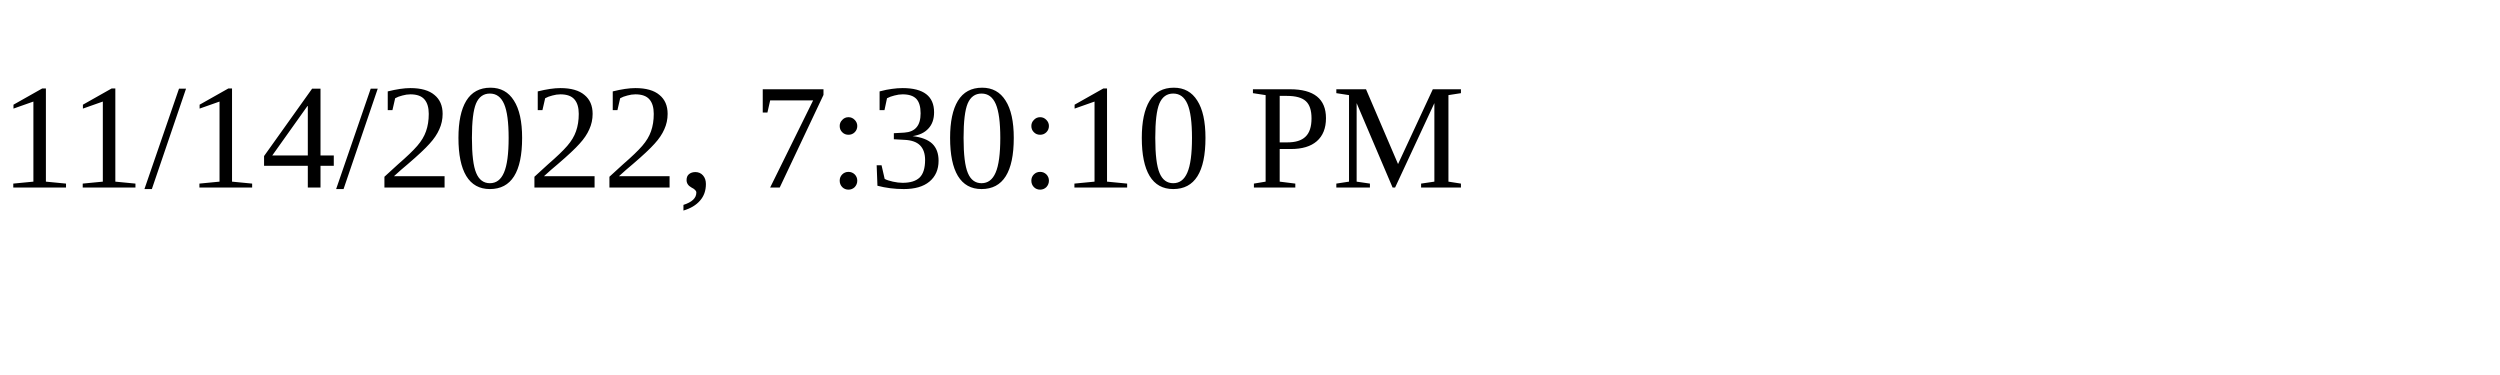
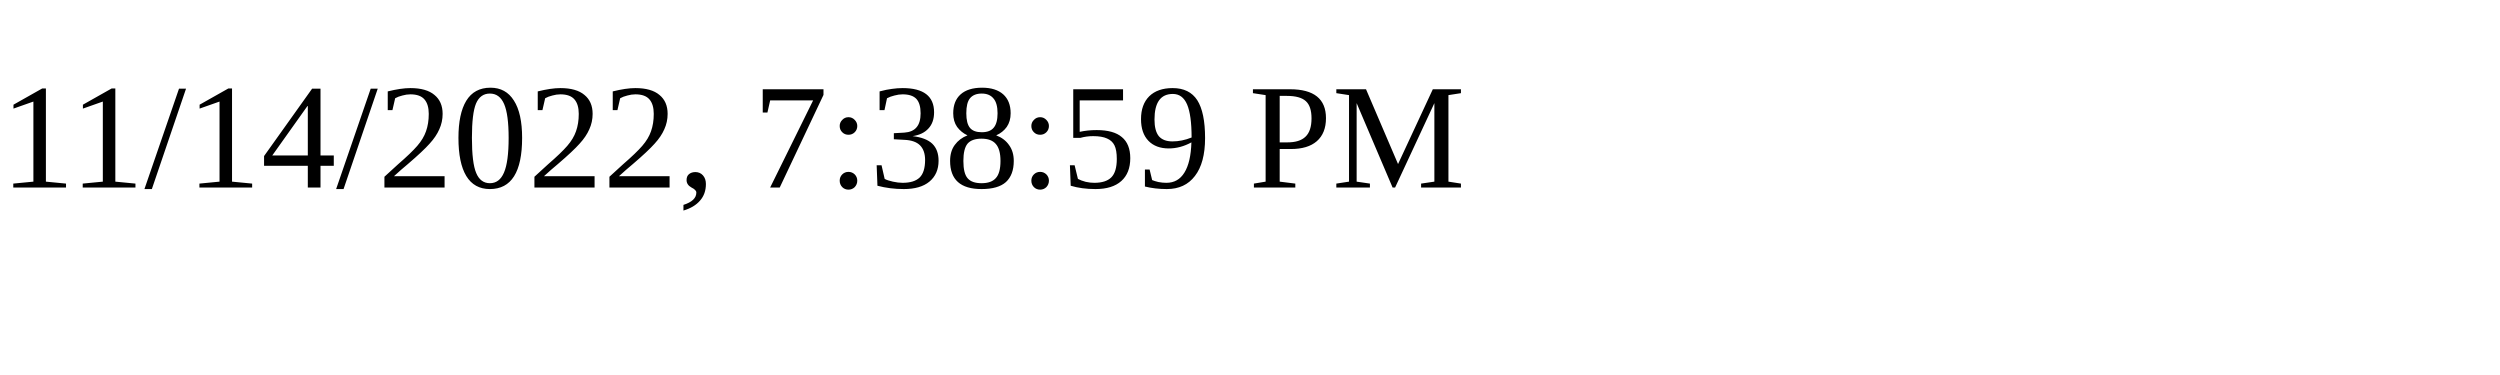
<svg xmlns="http://www.w3.org/2000/svg" height="30" width="200">
-   <text x="0" y="15">11/14/2022, 7:30:10 PM</text>
+   <text x="0" y="15">11/14/2022, 7:38:59 PM</text>
</svg>
